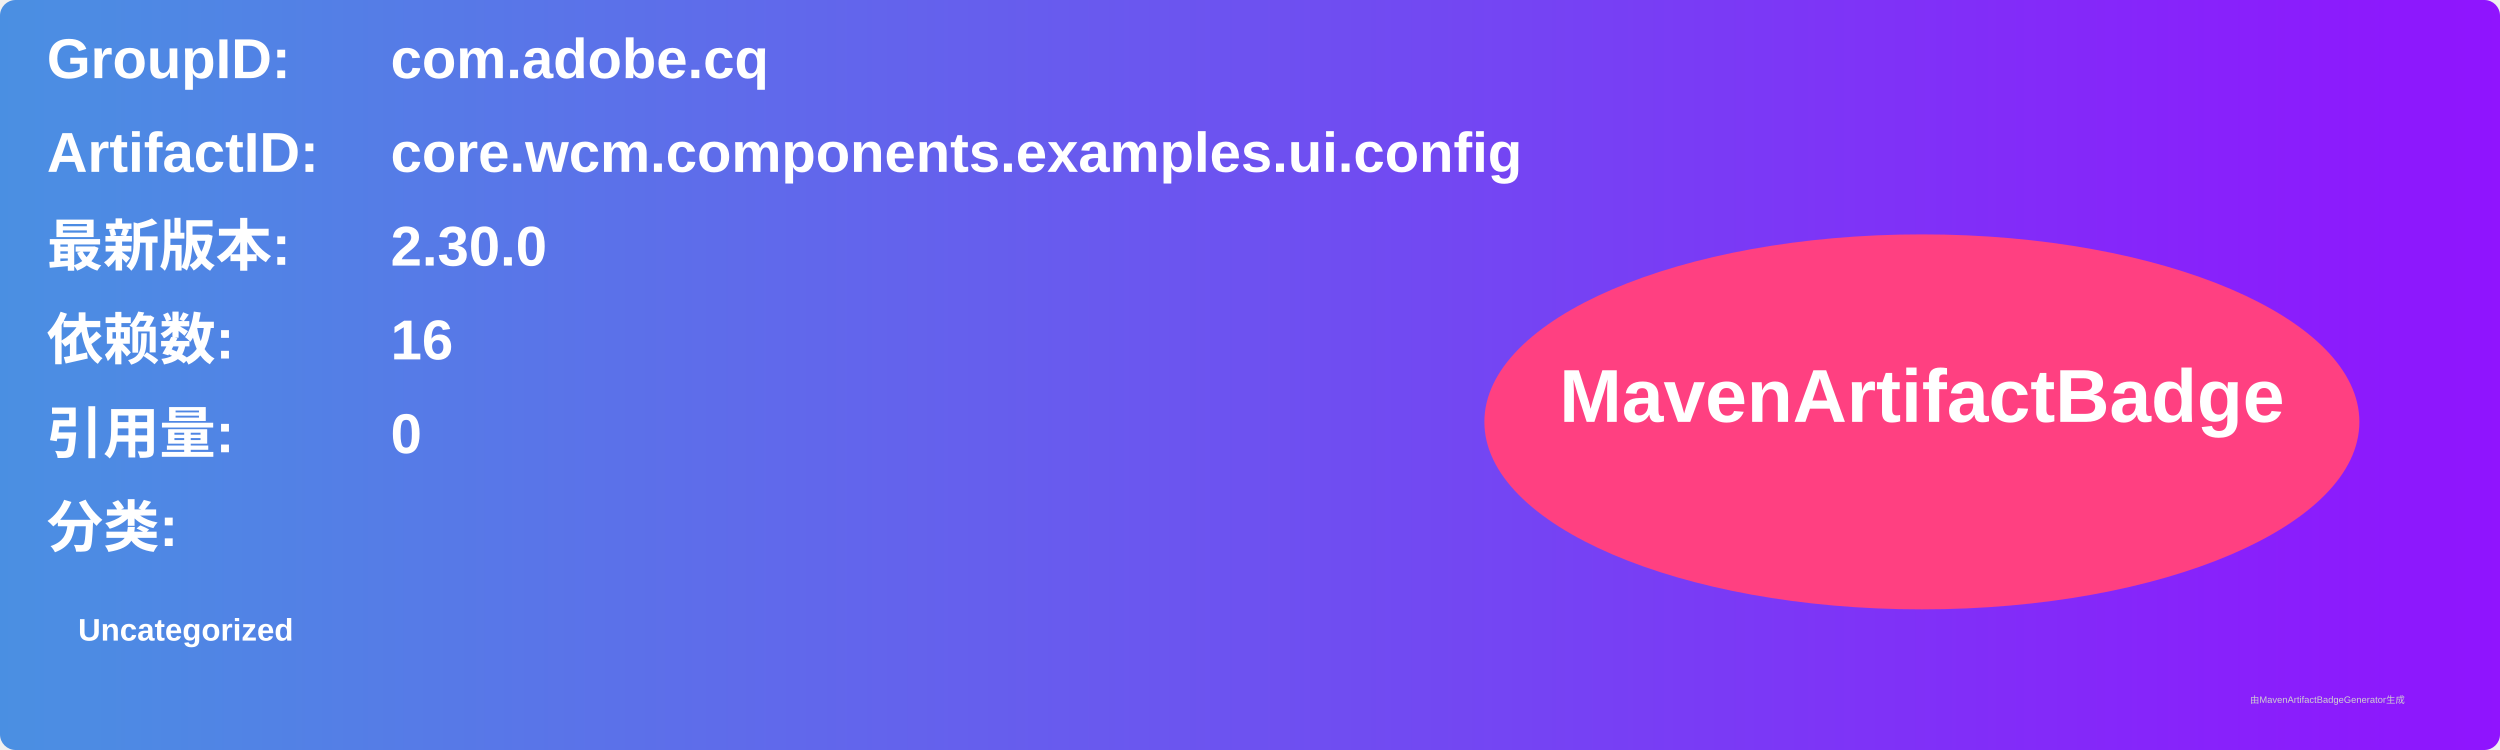
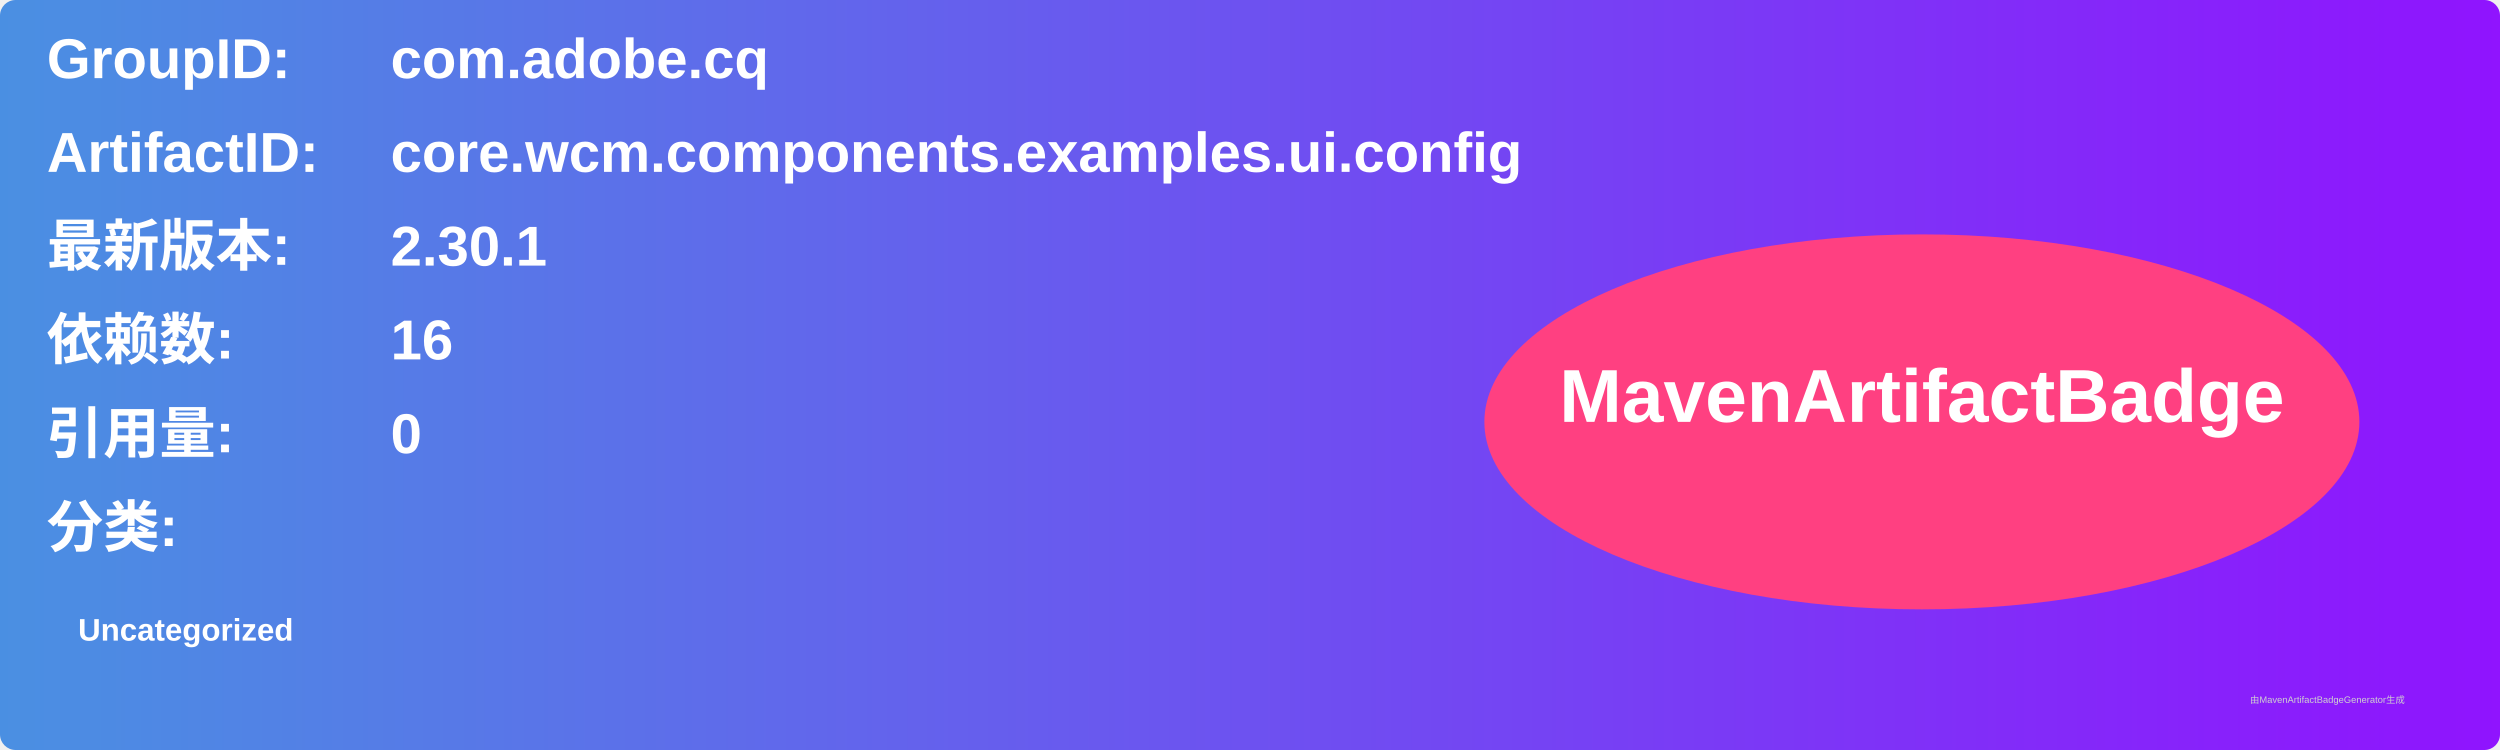
<svg xmlns="http://www.w3.org/2000/svg" width="800" height="240" viewBox="0 0 800 240">
  <linearGradient id="grad" x1="0%" y1="0%" x2="100%" y2="0%">
    <stop offset="0%" stop-color="#4a90e2" />
    <stop offset="100%" stop-color="#9013fe" />
  </linearGradient>
  <rect width="100%" height="100%" rx="5" ry="5" fill="url(#grad)" />
  <g transform="translate(15, 15)">
    <text x="0" y="10" font-family="Arial" font-size="18" fill="white" font-weight="bold" width="260">GroupID:</text>
    <text x="110" y="10" font-family="Arial" font-size="18" fill="white" font-weight="bold" width="460">com.adobe.cq</text>
    <text x="0" y="40" font-family="Arial" font-size="18" fill="white" font-weight="bold" width="260">ArtifactID:</text>
    <text x="110" y="40" font-family="Arial" font-size="18" fill="white" font-weight="bold" width="460">core.wcm.components.examples.ui.config</text>
    <text x="0" y="70" font-family="Arial" font-size="18" fill="white" font-weight="bold">最新版本:</text>
    <text x="110" y="70" font-family="Arial" font-size="18" fill="white" font-weight="bold">
-       <tspan font-weight="bold">2.30.0</tspan>
+       <tspan font-weight="bold">2.30.1</tspan>
    </text>
    <text x="0" y="100" font-family="Arial" font-size="18" fill="white" font-weight="bold">依赖数: </text>
    <text x="110" y="100" font-family="Arial" font-size="18" fill="white">
      <tspan font-weight="bold">16</tspan>
    </text>
    <text x="0" y="130" font-family="Arial" font-size="18" fill="white" font-weight="bold">引用量: </text>
    <text x="110" y="130" font-family="Arial" font-size="18" fill="white">
      <tspan font-weight="bold">0</tspan>
    </text>
    <text x="0" y="160" font-family="Arial" font-size="18" fill="white" font-weight="bold">分类:</text>
    <text x="10" y="190" font-family="Arial" font-size="10" fill="white">
      <tspan font-weight="bold">Uncategorized</tspan>
    </text>
    <ellipse cx="600" cy="120" rx="140" ry="60" fill="#ff4081" />
    <text x="600" y="120" text-anchor="middle" font-family="Arial" font-size="24" fill="white" font-weight="bold">MavenArtifactBadge</text>
  </g>
  <text x="720" y="225" font-family="Arial" font-size="3" fill="#d0d0d0">由MavenArtifactBadgeGenerator生成</text>
</svg>
